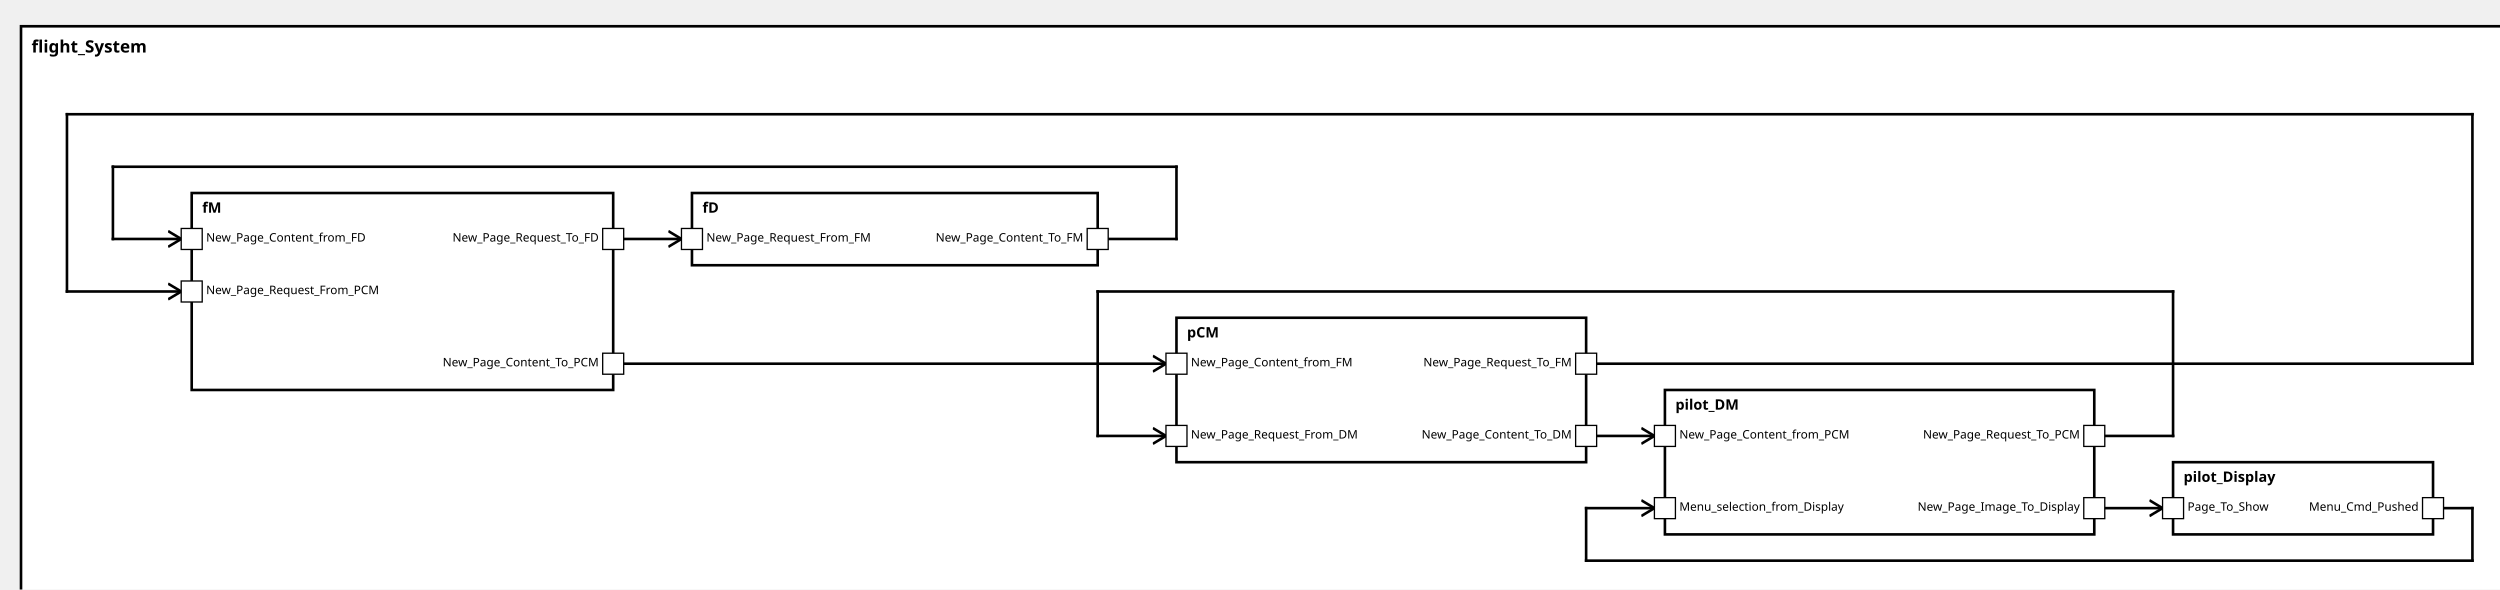
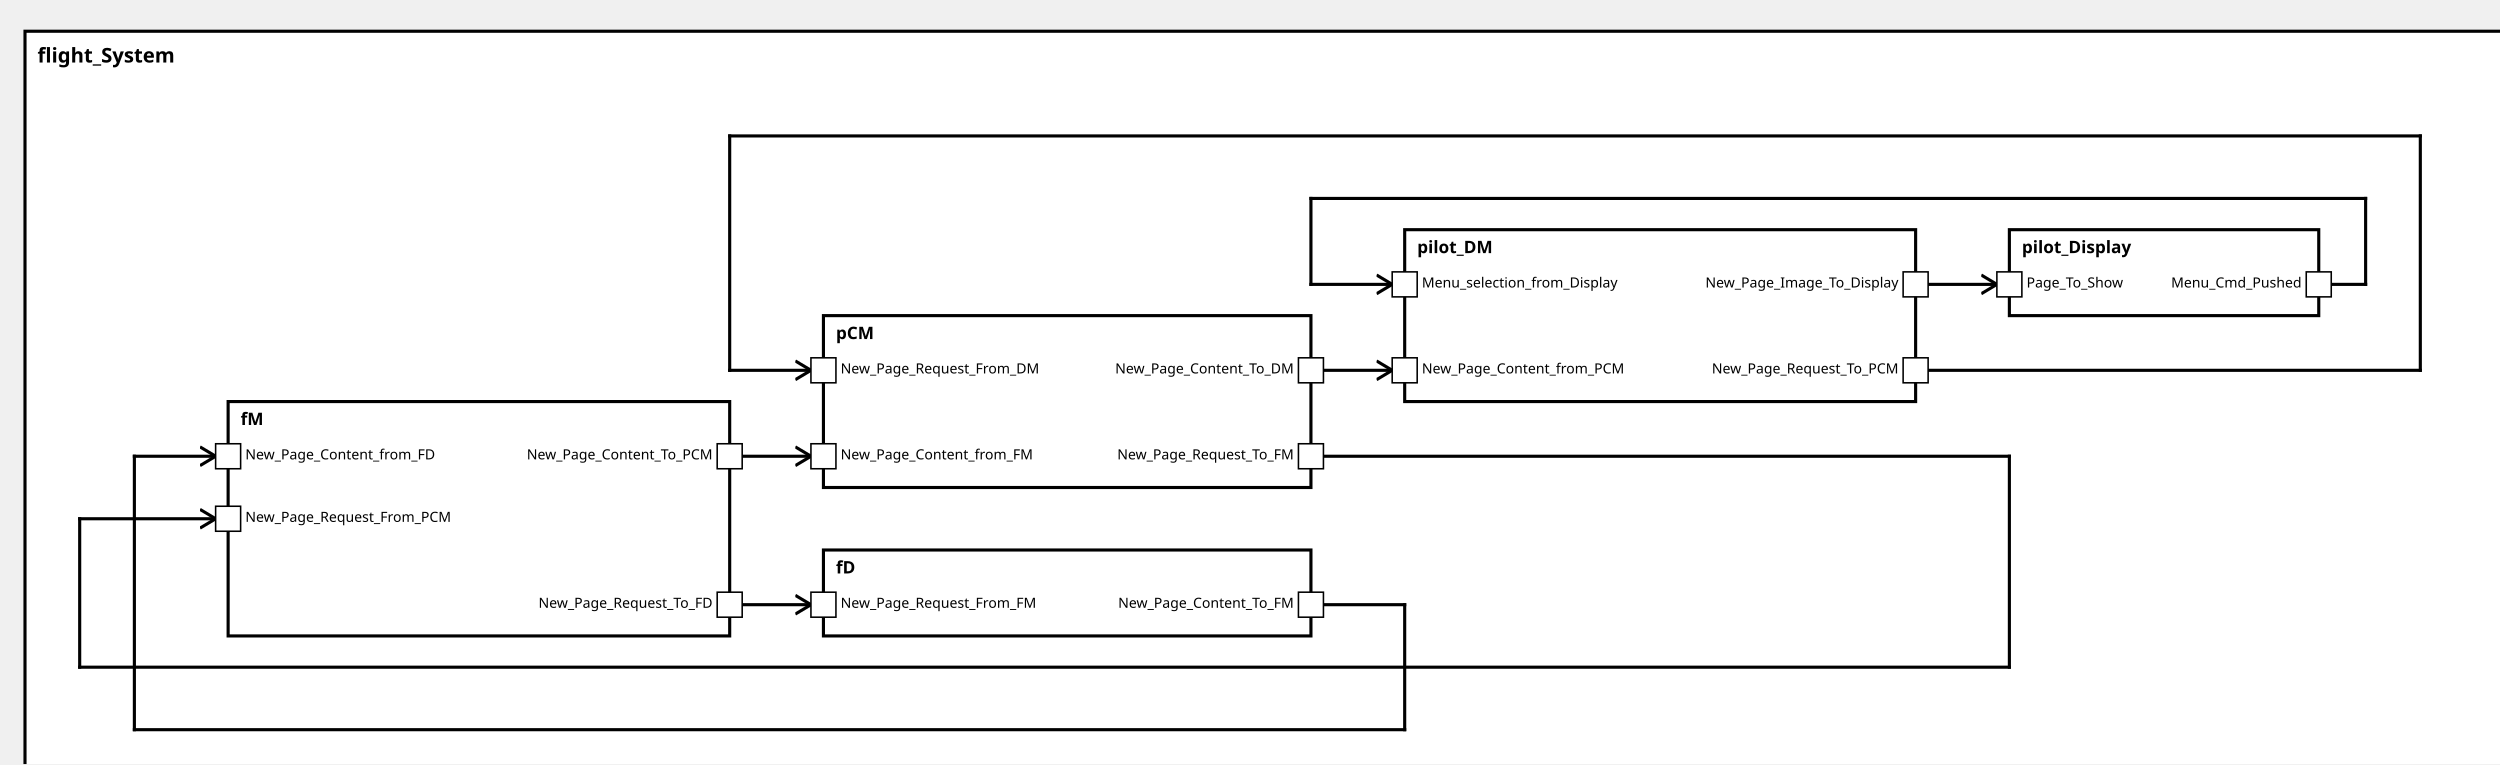
<svg xmlns="http://www.w3.org/2000/svg" xmlns:xlink="http://www.w3.org/1999/xlink" width="100%" height="100%" version="1.1">
  <svg version="1.1">
    <g transform="translate(16 20)">
-       <rect id="32" width="1902" height="447" style="fill:white;stroke:black;stroke-width:2;fill-opacity:1.0;stroke-opacity:1.0" />
+       <rect id="32" width="1598" height="487" style="fill:white;stroke:black;stroke-width:2;fill-opacity:1.0;stroke-opacity:1.0" />
      <text x="8" y="20" style="font-weight: bold" font-family="Verdana" font-size="13" fill="black">
            flight_System
    </text>
    </g>
  </svg>
-   <g transform="translate(1655 352)">
+   <g transform="translate(1286 147)">
    <rect data-name="avionicsSystemExample.flight_System.pilot_Display" id="38" width="198" height="55" style="fill:white;stroke:black;stroke-width:2;fill-opacity:1.0;stroke-opacity:1.0" />
    <text x="8" y="15" alignment-baseline="middle" style="font-weight: bold" font-family="Verdana" font-size="11" fill="black">
    pilot_Display
    </text>
  </g>
-   <g transform="translate(1268 297)">
+   <g transform="translate(899 147)">
    <rect data-name="avionicsSystemExample.flight_System.pilot_DM" id="37" width="327" height="110" style="fill:white;stroke:black;stroke-width:2;fill-opacity:1.0;stroke-opacity:1.0" />
    <text x="8" y="15" alignment-baseline="middle" style="font-weight: bold" font-family="Verdana" font-size="11" fill="black">
    pilot_DM
    </text>
  </g>
-   <g transform="translate(896 242)">
-     <rect data-name="avionicsSystemExample.flight_System.pCM" id="36" width="312" height="110" style="fill:white;stroke:black;stroke-width:2;fill-opacity:1.0;stroke-opacity:1.0" />
+   <g transform="translate(527 202)">
+     <rect data-name="avionicsSystemExample.flight_System.pCM" id="35" width="312" height="110" style="fill:white;stroke:black;stroke-width:2;fill-opacity:1.0;stroke-opacity:1.0" />
    <text x="8" y="15" alignment-baseline="middle" style="font-weight: bold" font-family="Verdana" font-size="11" fill="black">
    pCM
    </text>
  </g>
-   <g transform="translate(146 147)">
+   <g transform="translate(146 257)">
    <rect data-name="avionicsSystemExample.flight_System.fM" id="34" width="321" height="150" style="fill:white;stroke:black;stroke-width:2;fill-opacity:1.0;stroke-opacity:1.0" />
    <text x="8" y="15" alignment-baseline="middle" style="font-weight: bold" font-family="Verdana" font-size="11" fill="black">
    fM
    </text>
  </g>
-   <g transform="translate(527 147)">
-     <rect data-name="avionicsSystemExample.flight_System.fD" id="35" width="309" height="55" style="fill:white;stroke:black;stroke-width:2;fill-opacity:1.0;stroke-opacity:1.0" />
+   <g transform="translate(527 352)">
+     <rect data-name="avionicsSystemExample.flight_System.fD" id="36" width="312" height="55" style="fill:white;stroke:black;stroke-width:2;fill-opacity:1.0;stroke-opacity:1.0" />
    <text x="8" y="15" alignment-baseline="middle" style="font-weight: bold" font-family="Verdana" font-size="11" fill="black">
    fD
    </text>
  </g>
  <defs>
    <marker id="0,0,0" markerWidth="13" markerHeight="13" refX="5" refY="5" orient="auto">
      <polyline points="0,2 5,5 0,8" style="fill:none; stroke:rgb(0,0,0);                     stroke-width:1" />
    </marker>
  </defs>
-   <line stroke-linecap="square" x1="1853" y1="387" x2="1883" y2="387" style="stroke:rgb(0, 0,0);             stroke-width:2; " />
-   <line stroke-linecap="square" x1="1883" y1="387" x2="1883" y2="427" style="stroke:rgb(0, 0,0);             stroke-width:2; " />
-   <line stroke-linecap="square" x1="1883" y1="427" x2="1208" y2="427" style="stroke:rgb(0, 0,0);             stroke-width:2; " />
-   <line stroke-linecap="square" x1="1208" y1="427" x2="1208" y2="387" style="stroke:rgb(0, 0,0);             stroke-width:2; " />
-   <line stroke-linecap="square" x1="1208" y1="387" x2="1260" y2="387" style="stroke:rgb(0, 0,0);             stroke-width:2;                 marker-end: url(#0,0,0)             " />
-   <line stroke-linecap="square" x1="1595" y1="332" x2="1655" y2="332" style="stroke:rgb(0, 0,0);             stroke-width:2; " />
-   <line stroke-linecap="square" x1="1655" y1="332" x2="1655" y2="222" style="stroke:rgb(0, 0,0);             stroke-width:2; " />
-   <line stroke-linecap="square" x1="1655" y1="222" x2="836" y2="222" style="stroke:rgb(0, 0,0);             stroke-width:2; " />
-   <line stroke-linecap="square" x1="836" y1="222" x2="836" y2="332" style="stroke:rgb(0, 0,0);             stroke-width:2; " />
-   <line stroke-linecap="square" x1="836" y1="332" x2="888" y2="332" style="stroke:rgb(0, 0,0);             stroke-width:2;                 marker-end: url(#0,0,0)             " />
-   <line stroke-linecap="square" x1="1208" y1="277" x2="1883" y2="277" style="stroke:rgb(0, 0,0);             stroke-width:2; " />
-   <line stroke-linecap="square" x1="1883" y1="277" x2="1883" y2="87" style="stroke:rgb(0, 0,0);             stroke-width:2; " />
-   <line stroke-linecap="square" x1="1883" y1="87" x2="51" y2="87" style="stroke:rgb(0, 0,0);             stroke-width:2; " />
-   <line stroke-linecap="square" x1="51" y1="87" x2="51" y2="222" style="stroke:rgb(0, 0,0);             stroke-width:2; " />
-   <line stroke-linecap="square" x1="51" y1="222" x2="138" y2="222" style="stroke:rgb(0, 0,0);             stroke-width:2;                 marker-end: url(#0,0,0)             " />
-   <line stroke-linecap="square" x1="467" y1="182" x2="519" y2="182" style="stroke:rgb(0, 0,0);             stroke-width:2;                 marker-end: url(#0,0,0)             " />
-   <line stroke-linecap="square" x1="836" y1="182" x2="896" y2="182" style="stroke:rgb(0, 0,0);             stroke-width:2; " />
-   <line stroke-linecap="square" x1="896" y1="182" x2="896" y2="127" style="stroke:rgb(0, 0,0);             stroke-width:2; " />
-   <line stroke-linecap="square" x1="896" y1="127" x2="86" y2="127" style="stroke:rgb(0, 0,0);             stroke-width:2; " />
-   <line stroke-linecap="square" x1="86" y1="127" x2="86" y2="182" style="stroke:rgb(0, 0,0);             stroke-width:2; " />
-   <line stroke-linecap="square" x1="86" y1="182" x2="138" y2="182" style="stroke:rgb(0, 0,0);             stroke-width:2;                 marker-end: url(#0,0,0)             " />
-   <line stroke-linecap="square" x1="467" y1="277" x2="888" y2="277" style="stroke:rgb(0, 0,0);             stroke-width:2;                 marker-end: url(#0,0,0)             " />
-   <line stroke-linecap="square" x1="1208" y1="332" x2="1260" y2="332" style="stroke:rgb(0, 0,0);             stroke-width:2;                 marker-end: url(#0,0,0)             " />
-   <line stroke-linecap="square" x1="1595" y1="387" x2="1647" y2="387" style="stroke:rgb(0, 0,0);             stroke-width:2;                 marker-end: url(#0,0,0)             " />
+   <line stroke-linecap="square" x1="1484" y1="182" x2="1514" y2="182" style="stroke:rgb(0, 0,0);             stroke-width:2; " />
+   <line stroke-linecap="square" x1="1514" y1="182" x2="1514" y2="127" style="stroke:rgb(0, 0,0);             stroke-width:2; " />
+   <line stroke-linecap="square" x1="1514" y1="127" x2="839" y2="127" style="stroke:rgb(0, 0,0);             stroke-width:2; " />
+   <line stroke-linecap="square" x1="839" y1="127" x2="839" y2="182" style="stroke:rgb(0, 0,0);             stroke-width:2; " />
+   <line stroke-linecap="square" x1="839" y1="182" x2="891" y2="182" style="stroke:rgb(0, 0,0);             stroke-width:2;                 marker-end: url(#0,0,0)             " />
+   <line stroke-linecap="square" x1="1226" y1="237" x2="1549" y2="237" style="stroke:rgb(0, 0,0);             stroke-width:2; " />
+   <line stroke-linecap="square" x1="1549" y1="237" x2="1549" y2="87" style="stroke:rgb(0, 0,0);             stroke-width:2; " />
+   <line stroke-linecap="square" x1="1549" y1="87" x2="467" y2="87" style="stroke:rgb(0, 0,0);             stroke-width:2; " />
+   <line stroke-linecap="square" x1="467" y1="87" x2="467" y2="237" style="stroke:rgb(0, 0,0);             stroke-width:2; " />
+   <line stroke-linecap="square" x1="467" y1="237" x2="519" y2="237" style="stroke:rgb(0, 0,0);             stroke-width:2;                 marker-end: url(#0,0,0)             " />
+   <line stroke-linecap="square" x1="839" y1="292" x2="1286" y2="292" style="stroke:rgb(0, 0,0);             stroke-width:2; " />
+   <line stroke-linecap="square" x1="1286" y1="292" x2="1286" y2="427" style="stroke:rgb(0, 0,0);             stroke-width:2; " />
+   <line stroke-linecap="square" x1="1286" y1="427" x2="51" y2="427" style="stroke:rgb(0, 0,0);             stroke-width:2; " />
+   <line stroke-linecap="square" x1="51" y1="427" x2="51" y2="332" style="stroke:rgb(0, 0,0);             stroke-width:2; " />
+   <line stroke-linecap="square" x1="51" y1="332" x2="138" y2="332" style="stroke:rgb(0, 0,0);             stroke-width:2;                 marker-end: url(#0,0,0)             " />
+   <line stroke-linecap="square" x1="467" y1="387" x2="519" y2="387" style="stroke:rgb(0, 0,0);             stroke-width:2;                 marker-end: url(#0,0,0)             " />
+   <line stroke-linecap="square" x1="839" y1="387" x2="899" y2="387" style="stroke:rgb(0, 0,0);             stroke-width:2; " />
+   <line stroke-linecap="square" x1="899" y1="387" x2="899" y2="467" style="stroke:rgb(0, 0,0);             stroke-width:2; " />
+   <line stroke-linecap="square" x1="899" y1="467" x2="86" y2="467" style="stroke:rgb(0, 0,0);             stroke-width:2; " />
+   <line stroke-linecap="square" x1="86" y1="467" x2="86" y2="292" style="stroke:rgb(0, 0,0);             stroke-width:2; " />
+   <line stroke-linecap="square" x1="86" y1="292" x2="138" y2="292" style="stroke:rgb(0, 0,0);             stroke-width:2;                 marker-end: url(#0,0,0)             " />
+   <line stroke-linecap="square" x1="467" y1="292" x2="519" y2="292" style="stroke:rgb(0, 0,0);             stroke-width:2;                 marker-end: url(#0,0,0)             " />
+   <line stroke-linecap="square" x1="839" y1="237" x2="891" y2="237" style="stroke:rgb(0, 0,0);             stroke-width:2;                 marker-end: url(#0,0,0)             " />
+   <line stroke-linecap="square" x1="1226" y1="182" x2="1278" y2="182" style="stroke:rgb(0, 0,0);             stroke-width:2;                 marker-end: url(#0,0,0)             " />
  <defs>
    <rect id="port" x="0" y="0" width="16" height="16" style="fill:white;stroke:rgb(0,0,0);stroke-width:1;fill-opacity:1.0;stroke-opacity:1.0" />
  </defs>
-   <use x="1845" y="379" xlink:href="#port" />
-   <text text-anchor="end" alignment-baseline="middle" x="1842" y="389" transform="rotate(0,1842,389)" style="font-weight: regular" font-family="Verdana" font-size="9" fill="black">
+   <use x="1476" y="174" xlink:href="#port" />
+   <text text-anchor="end" alignment-baseline="middle" x="1473" y="184" transform="rotate(0,1473,184)" style="font-weight: regular" font-family="Verdana" font-size="9" fill="black">
Menu_Cmd_Pushed
</text>
-   <use x="1647" y="379" xlink:href="#port" />
-   <text text-anchor="start" alignment-baseline="middle" x="1666" y="389" transform="rotate(0,1666,389)" style="font-weight: regular" font-family="Verdana" font-size="9" fill="black">
+   <use x="1278" y="174" xlink:href="#port" />
+   <text text-anchor="start" alignment-baseline="middle" x="1297" y="184" transform="rotate(0,1297,184)" style="font-weight: regular" font-family="Verdana" font-size="9" fill="black">
Page_To_Show
</text>
-   <use x="1260" y="379" xlink:href="#port" />
-   <text text-anchor="start" alignment-baseline="middle" x="1279" y="389" transform="rotate(0,1279,389)" style="font-weight: regular" font-family="Verdana" font-size="9" fill="black">
+   <use x="891" y="174" xlink:href="#port" />
+   <text text-anchor="start" alignment-baseline="middle" x="910" y="184" transform="rotate(0,910,184)" style="font-weight: regular" font-family="Verdana" font-size="9" fill="black">
Menu_selection_from_Display
</text>
-   <use x="1587" y="379" xlink:href="#port" />
-   <text text-anchor="end" alignment-baseline="middle" x="1584" y="389" transform="rotate(0,1584,389)" style="font-weight: regular" font-family="Verdana" font-size="9" fill="black">
+   <use x="1218" y="174" xlink:href="#port" />
+   <text text-anchor="end" alignment-baseline="middle" x="1215" y="184" transform="rotate(0,1215,184)" style="font-weight: regular" font-family="Verdana" font-size="9" fill="black">
New_Page_Image_To_Display
</text>
-   <use x="1587" y="324" xlink:href="#port" />
-   <text text-anchor="end" alignment-baseline="middle" x="1584" y="334" transform="rotate(0,1584,334)" style="font-weight: regular" font-family="Verdana" font-size="9" fill="black">
+   <use x="1218" y="229" xlink:href="#port" />
+   <text text-anchor="end" alignment-baseline="middle" x="1215" y="239" transform="rotate(0,1215,239)" style="font-weight: regular" font-family="Verdana" font-size="9" fill="black">
New_Page_Request_To_PCM
</text>
-   <use x="1260" y="324" xlink:href="#port" />
-   <text text-anchor="start" alignment-baseline="middle" x="1279" y="334" transform="rotate(0,1279,334)" style="font-weight: regular" font-family="Verdana" font-size="9" fill="black">
+   <use x="891" y="229" xlink:href="#port" />
+   <text text-anchor="start" alignment-baseline="middle" x="910" y="239" transform="rotate(0,910,239)" style="font-weight: regular" font-family="Verdana" font-size="9" fill="black">
New_Page_Content_from_PCM
</text>
-   <use x="888" y="324" xlink:href="#port" />
-   <text text-anchor="start" alignment-baseline="middle" x="907" y="334" transform="rotate(0,907,334)" style="font-weight: regular" font-family="Verdana" font-size="9" fill="black">
+   <use x="519" y="229" xlink:href="#port" />
+   <text text-anchor="start" alignment-baseline="middle" x="538" y="239" transform="rotate(0,538,239)" style="font-weight: regular" font-family="Verdana" font-size="9" fill="black">
New_Page_Request_From_DM
</text>
-   <use x="1200" y="324" xlink:href="#port" />
-   <text text-anchor="end" alignment-baseline="middle" x="1197" y="334" transform="rotate(0,1197,334)" style="font-weight: regular" font-family="Verdana" font-size="9" fill="black">
+   <use x="831" y="229" xlink:href="#port" />
+   <text text-anchor="end" alignment-baseline="middle" x="828" y="239" transform="rotate(0,828,239)" style="font-weight: regular" font-family="Verdana" font-size="9" fill="black">
New_Page_Content_To_DM
</text>
-   <use x="1200" y="269" xlink:href="#port" />
-   <text text-anchor="end" alignment-baseline="middle" x="1197" y="279" transform="rotate(0,1197,279)" style="font-weight: regular" font-family="Verdana" font-size="9" fill="black">
+   <use x="831" y="284" xlink:href="#port" />
+   <text text-anchor="end" alignment-baseline="middle" x="828" y="294" transform="rotate(0,828,294)" style="font-weight: regular" font-family="Verdana" font-size="9" fill="black">
New_Page_Request_To_FM
</text>
-   <use x="888" y="269" xlink:href="#port" />
-   <text text-anchor="start" alignment-baseline="middle" x="907" y="279" transform="rotate(0,907,279)" style="font-weight: regular" font-family="Verdana" font-size="9" fill="black">
+   <use x="519" y="284" xlink:href="#port" />
+   <text text-anchor="start" alignment-baseline="middle" x="538" y="294" transform="rotate(0,538,294)" style="font-weight: regular" font-family="Verdana" font-size="9" fill="black">
New_Page_Content_from_FM
</text>
-   <use x="138" y="214" xlink:href="#port" />
-   <text text-anchor="start" alignment-baseline="middle" x="157" y="224" transform="rotate(0,157,224)" style="font-weight: regular" font-family="Verdana" font-size="9" fill="black">
+   <use x="138" y="324" xlink:href="#port" />
+   <text text-anchor="start" alignment-baseline="middle" x="157" y="334" transform="rotate(0,157,334)" style="font-weight: regular" font-family="Verdana" font-size="9" fill="black">
New_Page_Request_From_PCM
</text>
-   <use x="459" y="269" xlink:href="#port" />
-   <text text-anchor="end" alignment-baseline="middle" x="456" y="279" transform="rotate(0,456,279)" style="font-weight: regular" font-family="Verdana" font-size="9" fill="black">
+   <use x="459" y="284" xlink:href="#port" />
+   <text text-anchor="end" alignment-baseline="middle" x="456" y="294" transform="rotate(0,456,294)" style="font-weight: regular" font-family="Verdana" font-size="9" fill="black">
New_Page_Content_To_PCM
</text>
-   <use x="459" y="174" xlink:href="#port" />
-   <text text-anchor="end" alignment-baseline="middle" x="456" y="184" transform="rotate(0,456,184)" style="font-weight: regular" font-family="Verdana" font-size="9" fill="black">
+   <use x="459" y="379" xlink:href="#port" />
+   <text text-anchor="end" alignment-baseline="middle" x="456" y="389" transform="rotate(0,456,389)" style="font-weight: regular" font-family="Verdana" font-size="9" fill="black">
New_Page_Request_To_FD
</text>
-   <use x="138" y="174" xlink:href="#port" />
-   <text text-anchor="start" alignment-baseline="middle" x="157" y="184" transform="rotate(0,157,184)" style="font-weight: regular" font-family="Verdana" font-size="9" fill="black">
+   <use x="138" y="284" xlink:href="#port" />
+   <text text-anchor="start" alignment-baseline="middle" x="157" y="294" transform="rotate(0,157,294)" style="font-weight: regular" font-family="Verdana" font-size="9" fill="black">
New_Page_Content_from_FD
</text>
-   <use x="519" y="174" xlink:href="#port" />
-   <text text-anchor="start" alignment-baseline="middle" x="538" y="184" transform="rotate(0,538,184)" style="font-weight: regular" font-family="Verdana" font-size="9" fill="black">
+   <use x="519" y="379" xlink:href="#port" />
+   <text text-anchor="start" alignment-baseline="middle" x="538" y="389" transform="rotate(0,538,389)" style="font-weight: regular" font-family="Verdana" font-size="9" fill="black">
New_Page_Request_From_FM
</text>
-   <use x="828" y="174" xlink:href="#port" />
-   <text text-anchor="end" alignment-baseline="middle" x="825" y="184" transform="rotate(0,825,184)" style="font-weight: regular" font-family="Verdana" font-size="9" fill="black">
+   <use x="831" y="379" xlink:href="#port" />
+   <text text-anchor="end" alignment-baseline="middle" x="828" y="389" transform="rotate(0,828,389)" style="font-weight: regular" font-family="Verdana" font-size="9" fill="black">
New_Page_Content_To_FM
</text>
</svg>
